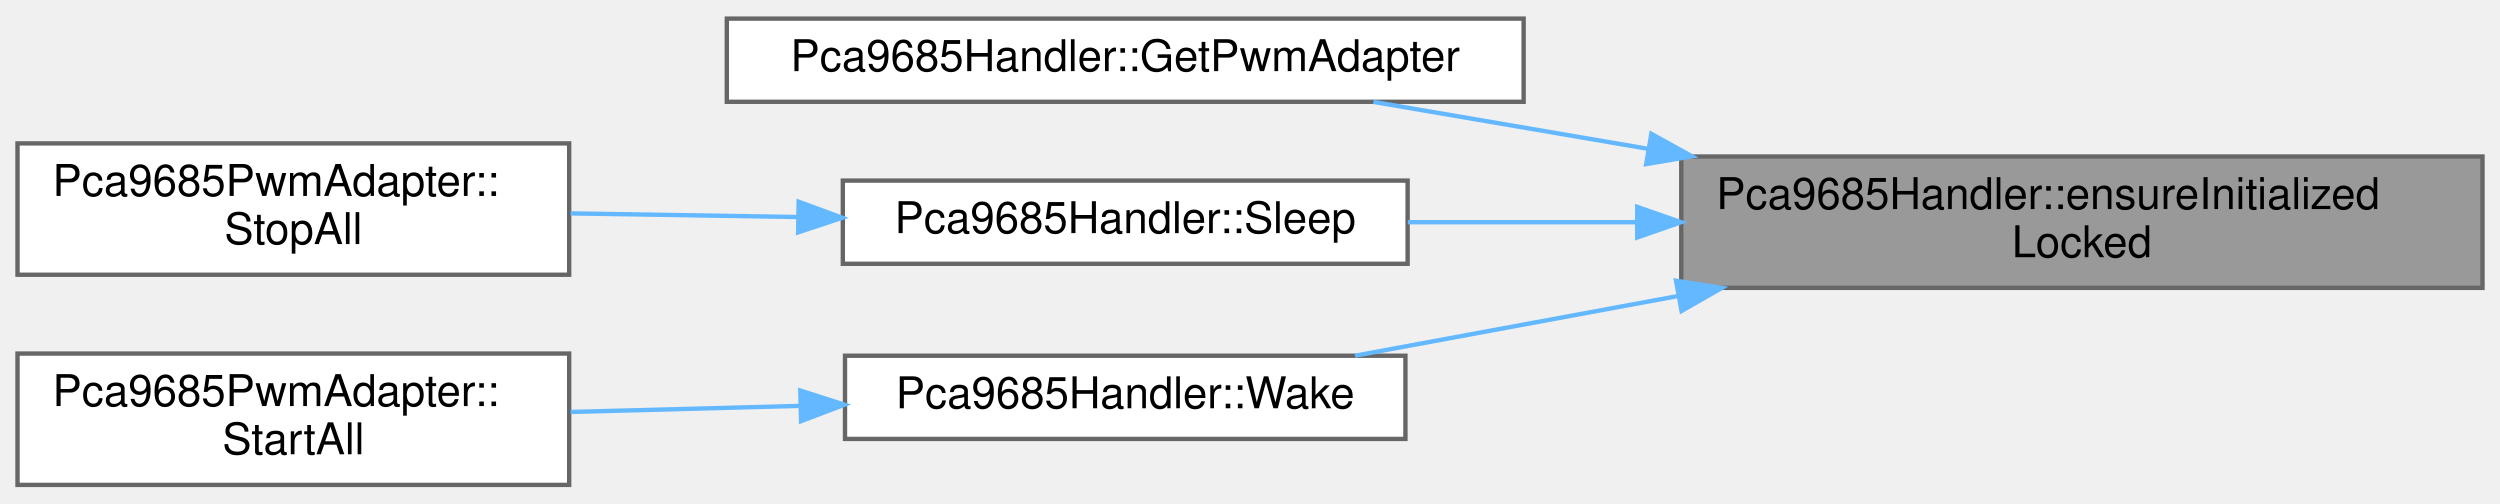
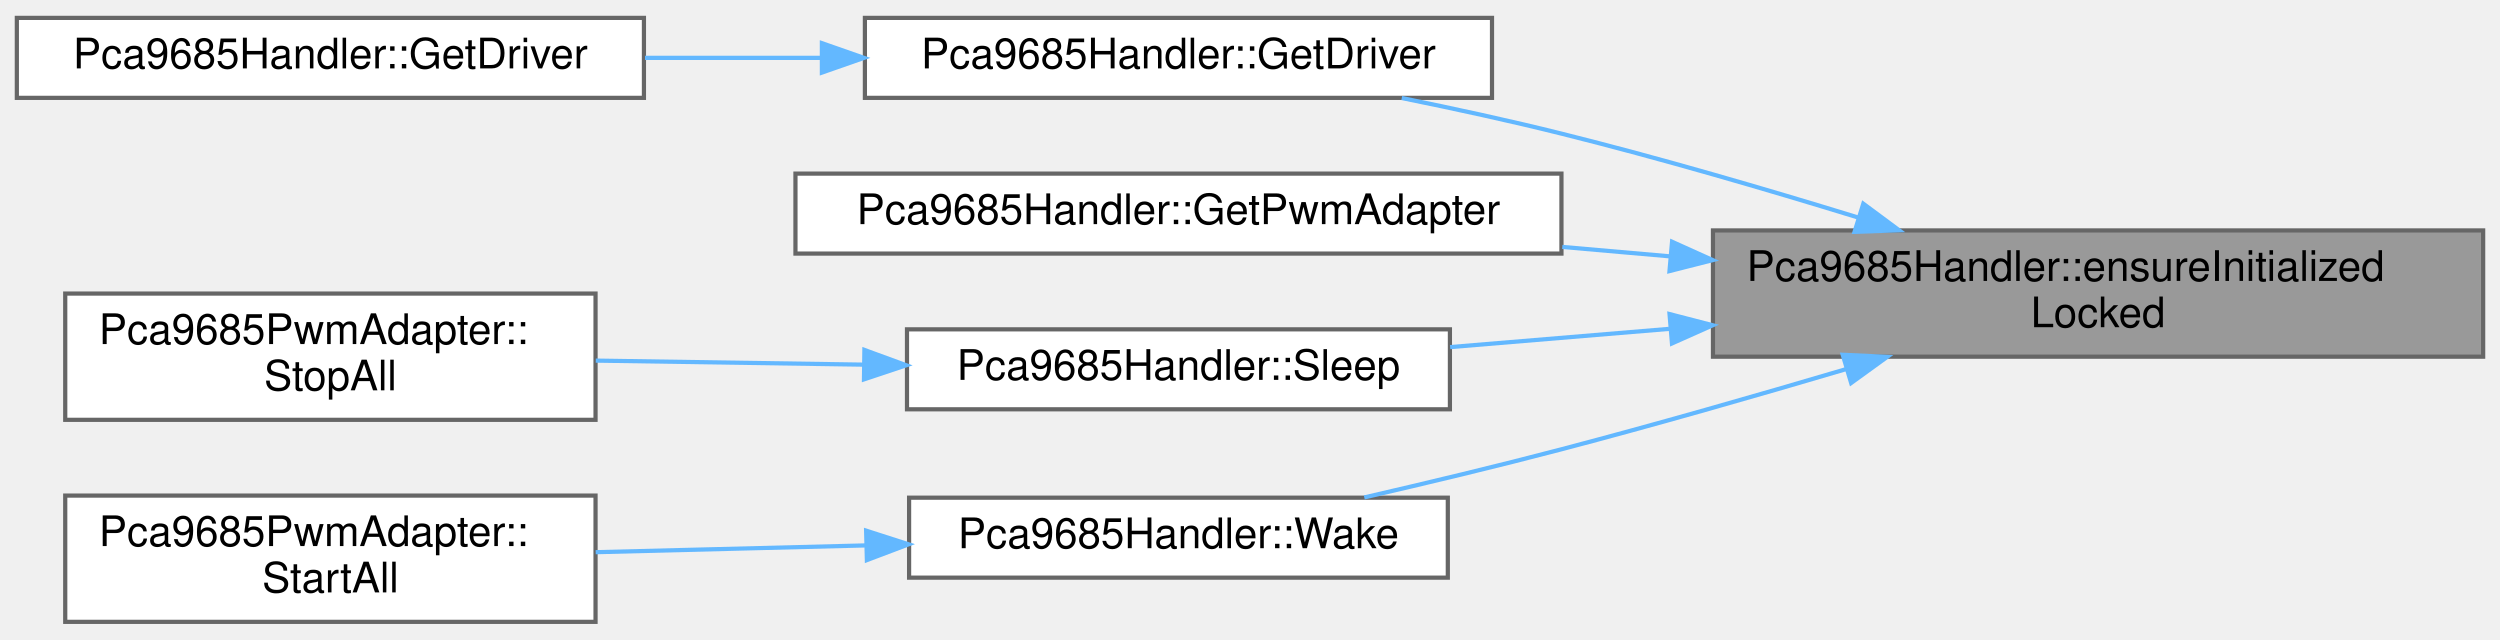
- <svg xmlns="http://www.w3.org/2000/svg" xmlns:xlink="http://www.w3.org/1999/xlink" width="571pt" height="115pt" viewBox="0.00 0.00 571.00 114.50">
-   <g id="graph0" class="graph" transform="scale(1 1) rotate(0) translate(4 110.5)">
+ <svg xmlns="http://www.w3.org/2000/svg" xmlns:xlink="http://www.w3.org/1999/xlink" width="594pt" height="152pt" viewBox="0.00 0.00 594.00 151.50">
+   <g id="graph0" class="graph" transform="scale(1 1) rotate(0) translate(4 147.5)">
    <g id="Node000001" class="node">
      <g id="a_Node000001">
        <a xlink:title="Check init under already-held handler_mutex_.">
-           <polygon fill="#999999" stroke="#666666" points="563,-75 380,-75 380,-45 563,-45 563,-75" />
-           <text text-anchor="start" x="388" y="-63" font-family="Helvetica,sans-Serif" font-size="10.00">Pca9685Handler::ensureInitialized</text>
-           <text text-anchor="middle" x="471.5" y="-52" font-family="Helvetica,sans-Serif" font-size="10.00">Locked</text>
+           <polygon fill="#999999" stroke="#666666" points="586,-93 403,-93 403,-63 586,-63 586,-93" />
+           <text text-anchor="start" x="411" y="-81" font-family="Helvetica,sans-Serif" font-size="10.00">Pca9685Handler::ensureInitialized</text>
+           <text text-anchor="middle" x="494.5" y="-70" font-family="Helvetica,sans-Serif" font-size="10.00">Locked</text>
        </a>
      </g>
    </g>
    <g id="Node000002" class="node">
      <g id="a_Node000002">
-         <a xlink:href="classPca9685Handler.html#a3f5b93ead4b85c137c94a0d0e8d9bb12" target="_top" xlink:title="Get or create the BasePwm adapter for all 16 channels.">
-           <polygon fill="white" stroke="#666666" points="344,-106.5 162,-106.5 162,-87.5 344,-87.5 344,-106.5" />
-           <text text-anchor="middle" x="253" y="-94.5" font-family="Helvetica,sans-Serif" font-size="10.00">Pca9685Handler::GetPwmAdapter</text>
+         <a xlink:href="classPca9685Handler.html#a91f6e14b606d4007797234ec9599a134" target="_top" xlink:title="Get the underlying PCA9685 driver for advanced register-level operations.">
+           <polygon fill="white" stroke="#666666" points="350.5,-143.5 201.5,-143.5 201.5,-124.5 350.5,-124.5 350.5,-143.5" />
+           <text text-anchor="middle" x="276" y="-131.5" font-family="Helvetica,sans-Serif" font-size="10.00">Pca9685Handler::GetDriver</text>
        </a>
      </g>
    </g>
    <g id="edge1_Node000001_Node000002" class="edge">
      <g id="a_edge1_Node000001_Node000002">
        <a xlink:title=" ">
-           <path fill="none" stroke="#63b8ff" d="M372.58,-76.73C351.01,-80.42 328.89,-84.2 309.68,-87.48" />
-           <polygon fill="#63b8ff" stroke="#63b8ff" points="373.17,-80.18 382.44,-75.05 371.99,-73.28 373.17,-80.18" />
+           <path fill="none" stroke="#63b8ff" d="M437.45,-96.08C415.6,-102.8 390.25,-110.2 367,-116 354.79,-119.05 341.54,-121.93 329.06,-124.46" />
+           <polygon fill="#63b8ff" stroke="#63b8ff" points="438.72,-99.35 447.23,-93.04 436.64,-92.66 438.72,-99.35" />
        </a>
      </g>
    </g>
-     <g id="Node000003" class="node">
-       <g id="a_Node000003">
-         <a xlink:href="classPca9685Handler.html#a989c4b1a8260c7af0bf210103d13cc7b" target="_top" xlink:title="Put PCA9685 into low-power sleep mode.">
-           <polygon fill="white" stroke="#666666" points="317.5,-69.5 188.5,-69.5 188.5,-50.5 317.5,-50.5 317.5,-69.5" />
-           <text text-anchor="middle" x="253" y="-57.5" font-family="Helvetica,sans-Serif" font-size="10.00">Pca9685Handler::Sleep</text>
+     <g id="Node000004" class="node">
+       <g id="a_Node000004">
+         <a xlink:href="classPca9685Handler.html#a3f5b93ead4b85c137c94a0d0e8d9bb12" target="_top" xlink:title="Get or create the BasePwm adapter for all 16 channels.">
+           <polygon fill="white" stroke="#666666" points="367,-106.5 185,-106.5 185,-87.5 367,-87.5 367,-106.5" />
+           <text text-anchor="middle" x="276" y="-94.5" font-family="Helvetica,sans-Serif" font-size="10.00">Pca9685Handler::GetPwmAdapter</text>
        </a>
      </g>
    </g>
-     <g id="edge2_Node000001_Node000003" class="edge">
-       <g id="a_edge2_Node000001_Node000003">
+     <g id="edge3_Node000001_Node000004" class="edge">
+       <g id="a_edge3_Node000001_Node000004">
        <a xlink:title=" ">
-           <path fill="none" stroke="#63b8ff" d="M369.56,-60C351.85,-60 333.88,-60 317.55,-60" />
-           <polygon fill="#63b8ff" stroke="#63b8ff" points="369.94,-63.5 379.94,-60 369.94,-56.5 369.94,-63.5" />
+           <path fill="none" stroke="#63b8ff" d="M392.91,-86.83C384.33,-87.58 375.69,-88.34 367.2,-89.08" />
+           <polygon fill="#63b8ff" stroke="#63b8ff" points="393.28,-90.31 402.94,-85.95 392.67,-83.34 393.28,-90.31" />
        </a>
      </g>
    </g>
    <g id="Node000005" class="node">
      <g id="a_Node000005">
-         <a xlink:href="classPca9685Handler.html#abfea96039e525e253d0eab9234cdfa5f" target="_top" xlink:title="Wake PCA9685 from sleep mode.">
-           <polygon fill="white" stroke="#666666" points="317,-29.5 189,-29.5 189,-10.5 317,-10.5 317,-29.5" />
-           <text text-anchor="middle" x="253" y="-17.5" font-family="Helvetica,sans-Serif" font-size="10.00">Pca9685Handler::Wake</text>
+         <a xlink:href="classPca9685Handler.html#a989c4b1a8260c7af0bf210103d13cc7b" target="_top" xlink:title="Put PCA9685 into low-power sleep mode.">
+           <polygon fill="white" stroke="#666666" points="340.5,-69.5 211.5,-69.5 211.5,-50.5 340.5,-50.5 340.5,-69.5" />
+           <text text-anchor="middle" x="276" y="-57.5" font-family="Helvetica,sans-Serif" font-size="10.00">Pca9685Handler::Sleep</text>
        </a>
      </g>
    </g>
    <g id="edge4_Node000001_Node000005" class="edge">
      <g id="a_edge4_Node000001_Node000005">
        <a xlink:title=" ">
-           <path fill="none" stroke="#63b8ff" d="M379.3,-43.15C354.08,-38.49 327.59,-33.6 305.5,-29.51" />
-           <polygon fill="#63b8ff" stroke="#63b8ff" points="378.8,-46.62 389.27,-44.99 380.07,-39.73 378.8,-46.62" />
+           <path fill="none" stroke="#63b8ff" d="M392.56,-69.61C374.85,-68.14 356.88,-66.64 340.55,-65.28" />
+           <polygon fill="#63b8ff" stroke="#63b8ff" points="392.68,-73.13 402.94,-70.47 393.26,-66.15 392.68,-73.13" />
        </a>
      </g>
    </g>
-     <g id="Node000004" class="node">
-       <g id="a_Node000004">
-         <a xlink:href="classPca9685PwmAdapter.html#a825a19eb0b16cbf9ebb93a7b6da115d8" target="_top" xlink:title="Put the PCA9685 into sleep mode (stop all outputs).">
-           <polygon fill="white" stroke="#666666" points="126,-78 0,-78 0,-48 126,-48 126,-78" />
-           <text text-anchor="start" x="8" y="-66" font-family="Helvetica,sans-Serif" font-size="10.00">Pca9685PwmAdapter::</text>
-           <text text-anchor="middle" x="63" y="-55" font-family="Helvetica,sans-Serif" font-size="10.00">StopAll</text>
+     <g id="Node000007" class="node">
+       <g id="a_Node000007">
+         <a xlink:href="classPca9685Handler.html#abfea96039e525e253d0eab9234cdfa5f" target="_top" xlink:title="Wake PCA9685 from sleep mode.">
+           <polygon fill="white" stroke="#666666" points="340,-29.5 212,-29.5 212,-10.5 340,-10.5 340,-29.5" />
+           <text text-anchor="middle" x="276" y="-17.5" font-family="Helvetica,sans-Serif" font-size="10.00">Pca9685Handler::Wake</text>
        </a>
      </g>
    </g>
-     <g id="edge3_Node000003_Node000004" class="edge">
-       <g id="a_edge3_Node000003_Node000004">
+     <g id="edge6_Node000001_Node000007" class="edge">
+       <g id="a_edge6_Node000001_Node000007">
        <a xlink:title=" ">
-           <path fill="none" stroke="#63b8ff" d="M178.35,-61.18C161.14,-61.45 142.97,-61.74 126.31,-62.01" />
-           <polygon fill="#63b8ff" stroke="#63b8ff" points="178.41,-64.67 188.35,-61.02 178.3,-57.68 178.41,-64.67" />
+           <path fill="none" stroke="#63b8ff" d="M434.57,-60.03C413.34,-53.75 389.16,-46.82 367,-41 351.79,-37 335.04,-32.99 320.15,-29.56" />
+           <polygon fill="#63b8ff" stroke="#63b8ff" points="433.83,-63.46 444.41,-62.96 435.83,-56.75 433.83,-63.46" />
+         </a>
+       </g>
+     </g>
+     <g id="Node000003" class="node">
+       <g id="a_Node000003">
+         <a xlink:href="classPca9685Handler.html#a7d3b7d292f41670fcb1b1ecfc803b404" target="_top" xlink:title=" ">
+           <polygon fill="white" stroke="#666666" points="149,-143.5 0,-143.5 0,-124.5 149,-124.5 149,-143.5" />
+           <text text-anchor="middle" x="74.5" y="-131.5" font-family="Helvetica,sans-Serif" font-size="10.00">Pca9685Handler::GetDriver</text>
+         </a>
+       </g>
+     </g>
+     <g id="edge2_Node000002_Node000003" class="edge">
+       <g id="a_edge2_Node000002_Node000003">
+         <a xlink:title=" ">
+           <path fill="none" stroke="#63b8ff" d="M191.22,-134C177.28,-134 162.92,-134 149.25,-134" />
+           <polygon fill="#63b8ff" stroke="#63b8ff" points="191.28,-137.5 201.28,-134 191.28,-130.5 191.28,-137.5" />
        </a>
      </g>
    </g>
    <g id="Node000006" class="node">
      <g id="a_Node000006">
-         <a xlink:href="classPca9685PwmAdapter.html#aabd9412420647133c10651ec3caed0d4" target="_top" xlink:title="Wake the PCA9685 from sleep (start all channels).">
-           <polygon fill="white" stroke="#666666" points="126,-30 0,-30 0,0 126,0 126,-30" />
-           <text text-anchor="start" x="8" y="-18" font-family="Helvetica,sans-Serif" font-size="10.00">Pca9685PwmAdapter::</text>
-           <text text-anchor="middle" x="63" y="-7" font-family="Helvetica,sans-Serif" font-size="10.00">StartAll</text>
+         <a xlink:href="classPca9685PwmAdapter.html#a825a19eb0b16cbf9ebb93a7b6da115d8" target="_top" xlink:title="Put the PCA9685 into sleep mode (stop all outputs).">
+           <polygon fill="white" stroke="#666666" points="137.5,-78 11.5,-78 11.5,-48 137.5,-48 137.5,-78" />
+           <text text-anchor="start" x="19.5" y="-66" font-family="Helvetica,sans-Serif" font-size="10.00">Pca9685PwmAdapter::</text>
+           <text text-anchor="middle" x="74.5" y="-55" font-family="Helvetica,sans-Serif" font-size="10.00">StopAll</text>
        </a>
      </g>
    </g>
    <g id="edge5_Node000005_Node000006" class="edge">
      <g id="a_edge5_Node000005_Node000006">
        <a xlink:title=" ">
-           <path fill="none" stroke="#63b8ff" d="M178.8,-18.05C161.46,-17.59 143.12,-17.1 126.32,-16.66" />
-           <polygon fill="#63b8ff" stroke="#63b8ff" points="178.79,-21.55 188.88,-18.32 178.97,-14.56 178.79,-21.55" />
+           <path fill="none" stroke="#63b8ff" d="M201.2,-61.11C180.27,-61.42 157.7,-61.76 137.55,-62.07" />
+           <polygon fill="#63b8ff" stroke="#63b8ff" points="201.38,-64.61 211.33,-60.96 201.28,-57.61 201.38,-64.61" />
+         </a>
+       </g>
+     </g>
+     <g id="Node000008" class="node">
+       <g id="a_Node000008">
+         <a xlink:href="classPca9685PwmAdapter.html#aabd9412420647133c10651ec3caed0d4" target="_top" xlink:title="Wake the PCA9685 from sleep (start all channels).">
+           <polygon fill="white" stroke="#666666" points="137.5,-30 11.5,-30 11.5,0 137.5,0 137.5,-30" />
+           <text text-anchor="start" x="19.5" y="-18" font-family="Helvetica,sans-Serif" font-size="10.00">Pca9685PwmAdapter::</text>
+           <text text-anchor="middle" x="74.5" y="-7" font-family="Helvetica,sans-Serif" font-size="10.00">StartAll</text>
+         </a>
+       </g>
+     </g>
+     <g id="edge7_Node000007_Node000008" class="edge">
+       <g id="a_edge7_Node000007_Node000008">
+         <a xlink:title=" ">
+           <path fill="none" stroke="#63b8ff" d="M201.69,-18.16C180.62,-17.63 157.85,-17.06 137.53,-16.55" />
+           <polygon fill="#63b8ff" stroke="#63b8ff" points="201.79,-21.67 211.88,-18.42 201.97,-14.67 201.79,-21.67" />
        </a>
      </g>
    </g>
  </g>
</svg>
